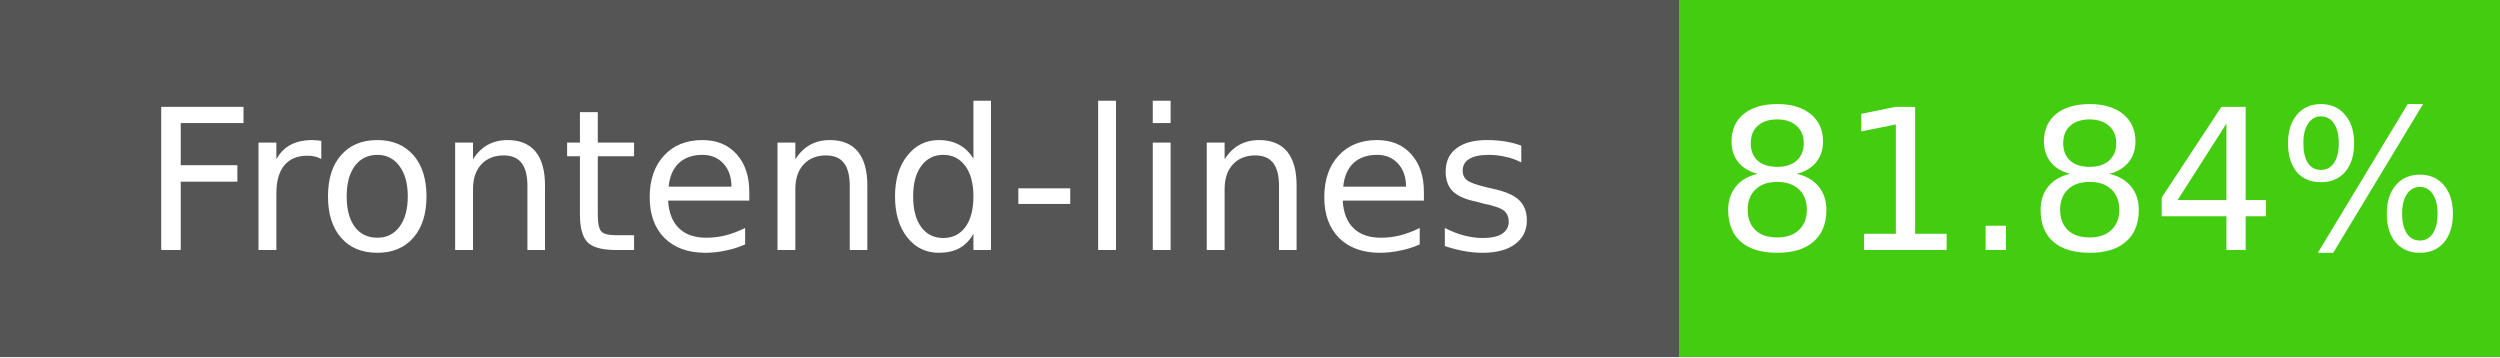
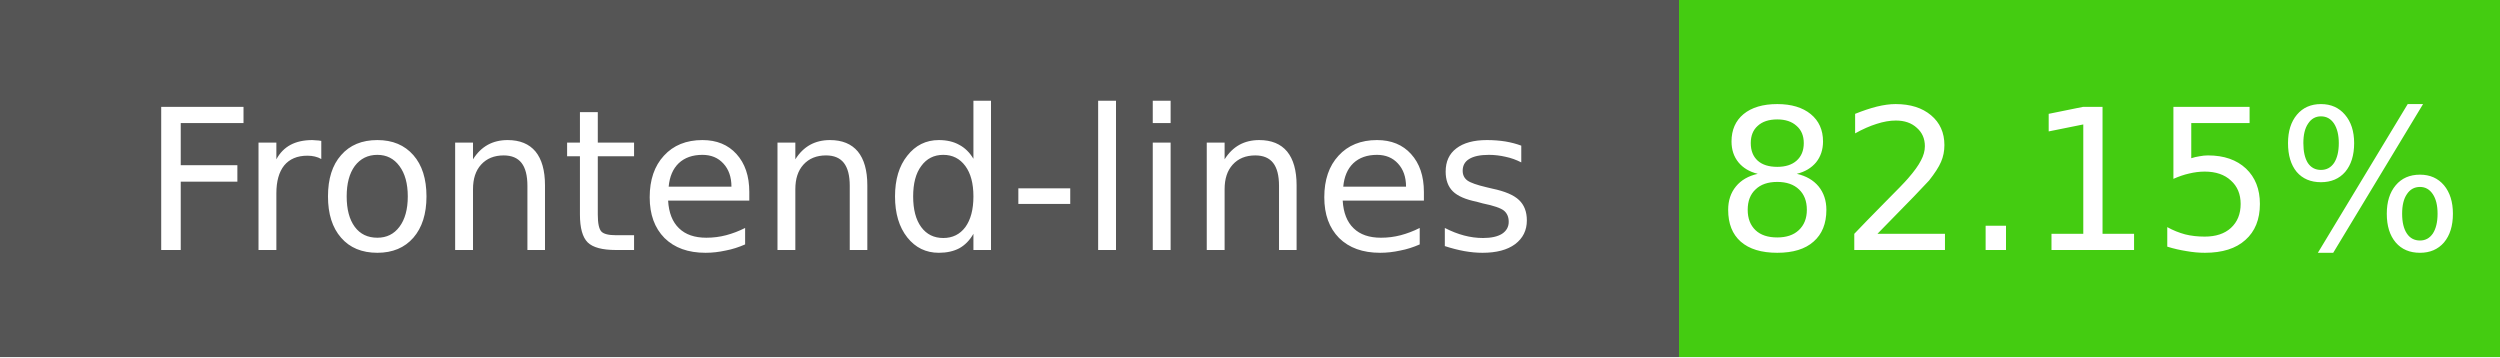
- <svg xmlns="http://www.w3.org/2000/svg" width="140" height="20" role="img" aria-label="Frontend-lines: 81.84%">
+ <svg xmlns="http://www.w3.org/2000/svg" width="140" height="20" role="img" aria-label="Frontend-lines: 82.15%">
  <g shape-rendering="crispEdges">
    <rect width="94" height="20" fill="#555" />
    <rect x="94" width="46" height="20" fill="#4c1" />
  </g>
  <g fill="#fff" text-anchor="middle" font-family="Verdana,Geneva,DejaVu Sans,sans-serif" font-size="11">
    <text x="47" y="14">Frontend-lines</text>
-     <text x="117" y="14">81.84%</text>
+     <text x="117" y="14">82.15%</text>
  </g>
</svg>
